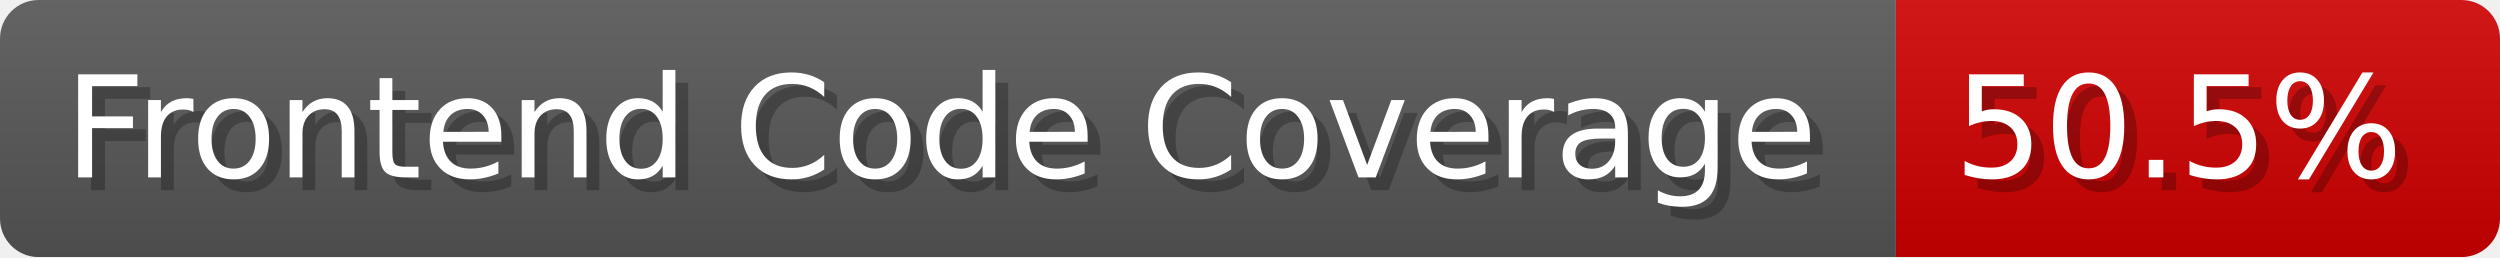
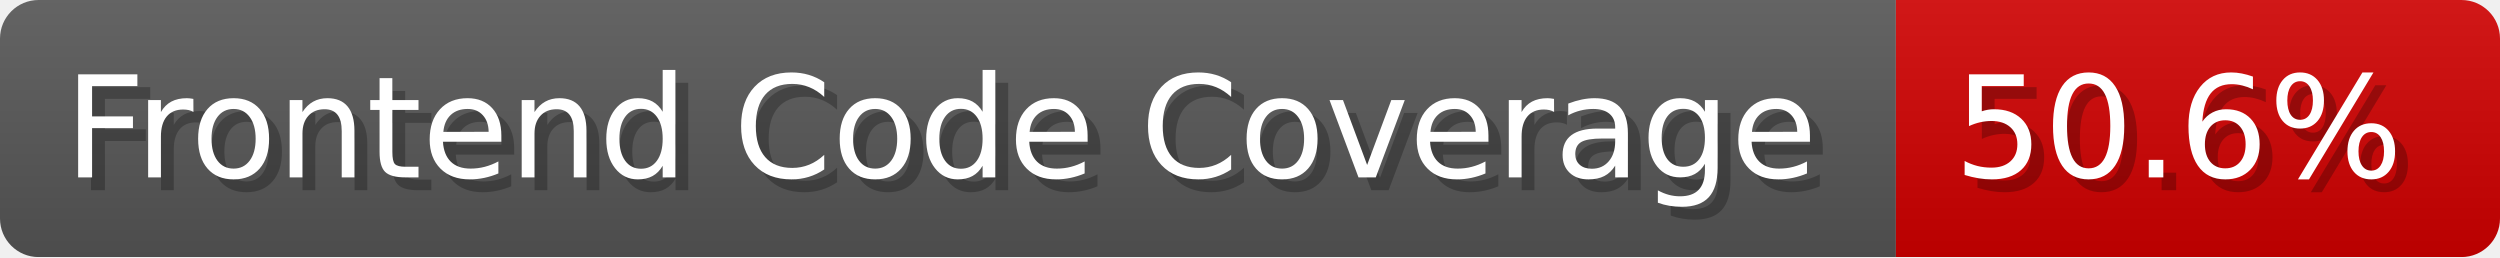
- <svg xmlns="http://www.w3.org/2000/svg" width="194.5" height="20" viewBox="0 0 1945 200" role="img" aria-label="Frontend Code Coverage: 50.5%">
-   <linearGradient id="tmjfn" x2="0" y2="100%">
+ <svg xmlns="http://www.w3.org/2000/svg" width="194.5" height="20" viewBox="0 0 1945 200" role="img" aria-label="Frontend Code Coverage: 50.6%">
+   <linearGradient id="WWbHa" x2="0" y2="100%">
    <stop offset="0" stop-opacity=".1" stop-color="#EEE" />
    <stop offset="1" stop-opacity=".1" />
  </linearGradient>
-   <mask id="bVymZ">
+   <mask id="xfoqy">
    <rect width="1945" height="200" rx="30" fill="#FFF" />
  </mask>
-   <g mask="url(#bVymZ)">
+   <g mask="url(#xfoqy)">
    <rect width="1475" height="200" fill="#555" />
    <rect width="470" height="200" fill="#ce0000" x="1475" />
-     <rect width="1945" height="200" fill="url(#tmjfn)" />
+     <rect width="1945" height="200" fill="url(#WWbHa)" />
  </g>
  <g aria-hidden="true" fill="#fff" text-anchor="start" font-family="Verdana,DejaVu Sans,sans-serif" font-size="110">
    <text x="60" y="148" textLength="1375" fill="#000" opacity="0.25">Frontend Code Coverage</text>
    <text x="50" y="138" textLength="1375">Frontend Code Coverage</text>
-     <text x="1530" y="148" textLength="370" fill="#000" opacity="0.25">50.5%</text>
-     <text x="1520" y="138" textLength="370">50.5%</text>
+     <text x="1530" y="148" textLength="370" fill="#000" opacity="0.25">50.6%</text>
+     <text x="1520" y="138" textLength="370">50.6%</text>
  </g>
</svg>
